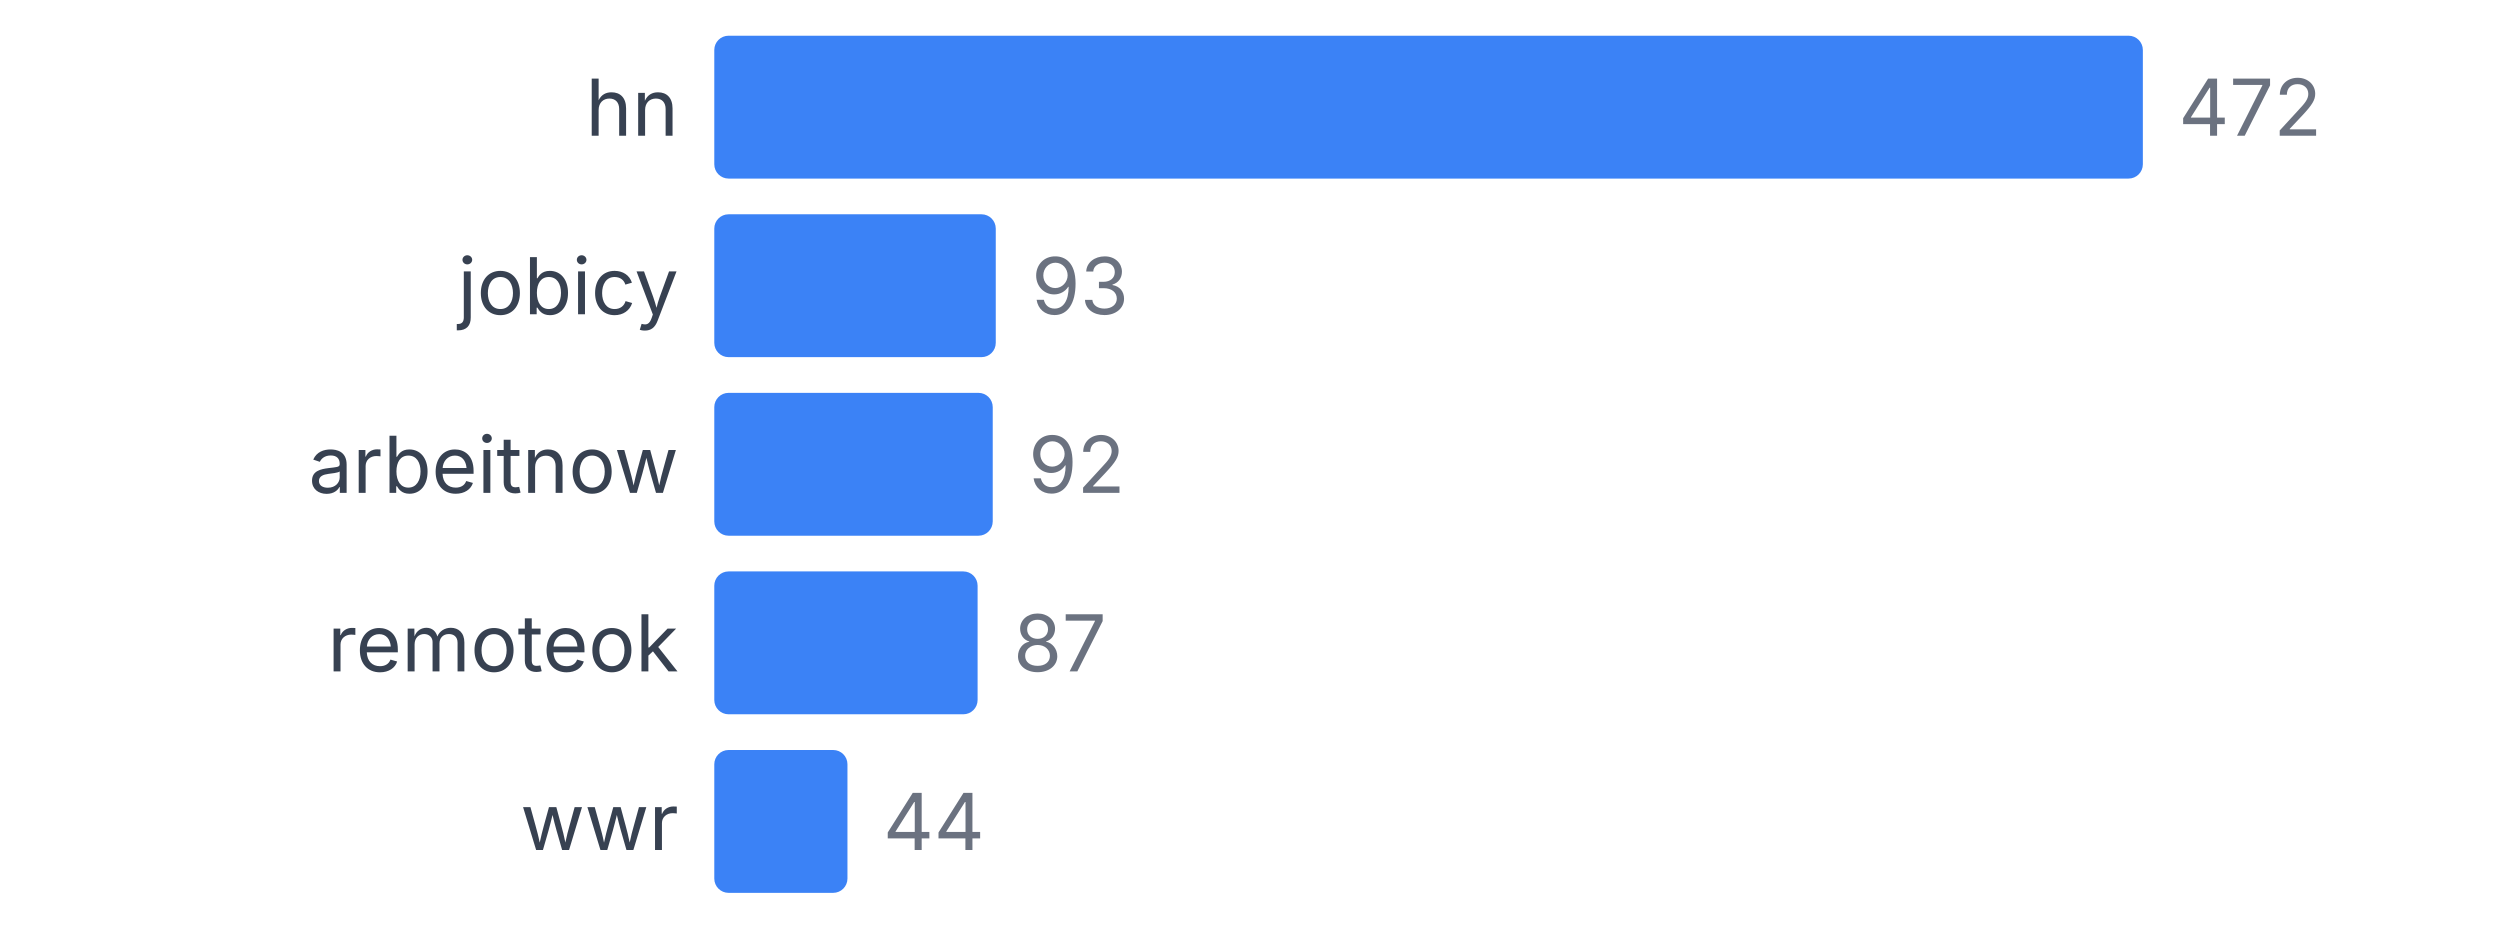
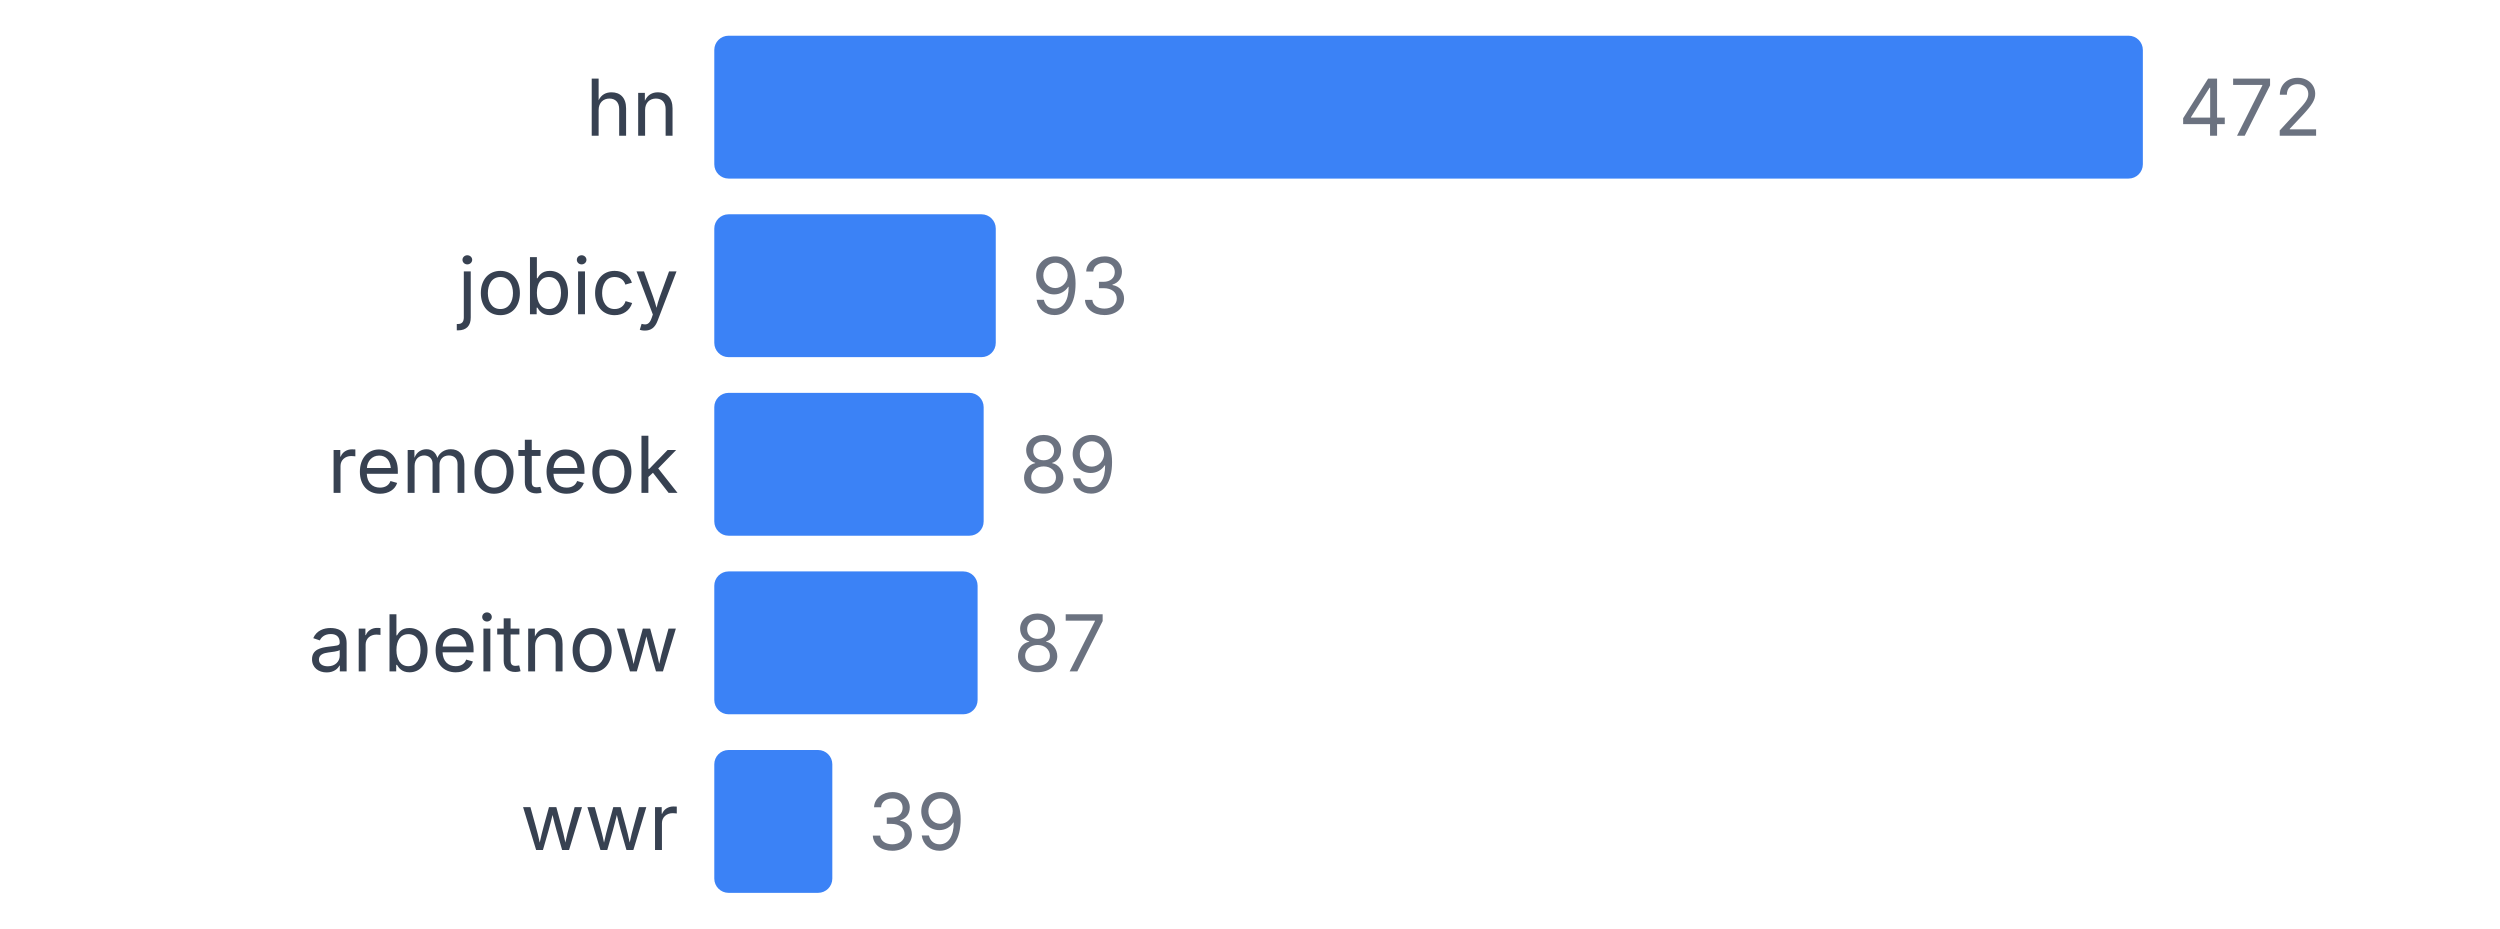
<svg xmlns="http://www.w3.org/2000/svg" width="350" height="130" viewBox="0 0 350 130">
  <style>
    text { font-family: system-ui, -apple-system, sans-serif; }
  </style>
  <text x="95" y="19" text-anchor="end" font-size="11" fill="#374151">hn</text>
  <rect x="100" y="5" width="200" height="20" fill="#3b82f6" rx="2" />
  <text x="305" y="19" font-size="11" fill="#6b7280">472</text>
  <text x="95" y="44" text-anchor="end" font-size="11" fill="#374151">jobicy</text>
  <rect x="100" y="30" width="39.407" height="20" fill="#3b82f6" rx="2" />
  <text x="144.407" y="44" font-size="11" fill="#6b7280">93</text>
-   <text x="95" y="69" text-anchor="end" font-size="11" fill="#374151">arbeitnow</text>
-   <rect x="100" y="55" width="38.983" height="20" fill="#3b82f6" rx="2" />
-   <text x="143.983" y="69" font-size="11" fill="#6b7280">92</text>
-   <text x="95" y="94" text-anchor="end" font-size="11" fill="#374151">remoteok</text>
+   <text x="95" y="69" text-anchor="end" font-size="11" fill="#374151">remoteok</text>
+   <rect x="100" y="55" width="37.712" height="20" fill="#3b82f6" rx="2" />
+   <text x="142.712" y="69" font-size="11" fill="#6b7280">89</text>
+   <text x="95" y="94" text-anchor="end" font-size="11" fill="#374151">arbeitnow</text>
  <rect x="100" y="80" width="36.864" height="20" fill="#3b82f6" rx="2" />
  <text x="141.864" y="94" font-size="11" fill="#6b7280">87</text>
  <text x="95" y="119" text-anchor="end" font-size="11" fill="#374151">wwr</text>
-   <rect x="100" y="105" width="18.644" height="20" fill="#3b82f6" rx="2" />
-   <text x="123.644" y="119" font-size="11" fill="#6b7280">44</text>
+   <rect x="100" y="105" width="16.525" height="20" fill="#3b82f6" rx="2" />
+   <text x="121.525" y="119" font-size="11" fill="#6b7280">39</text>
</svg>
